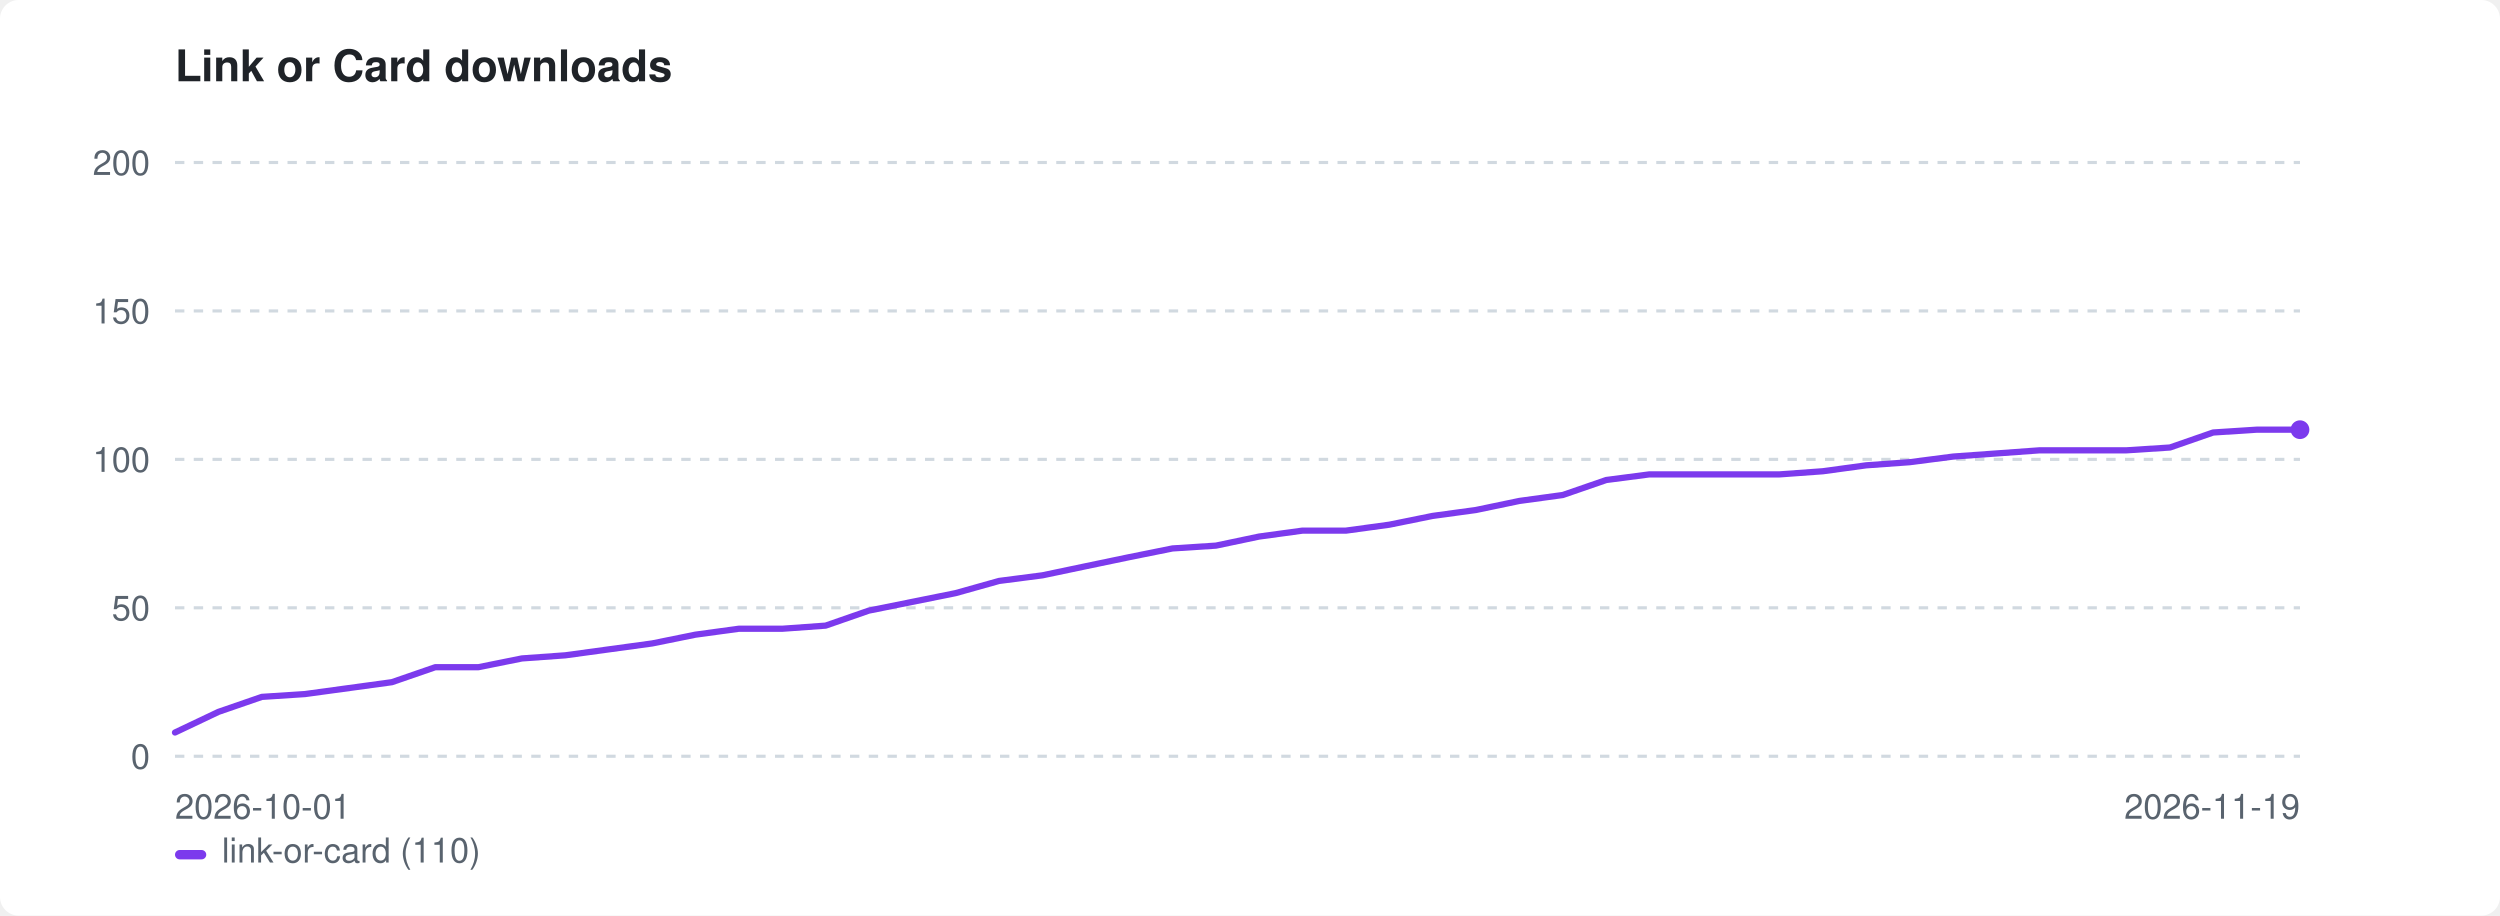
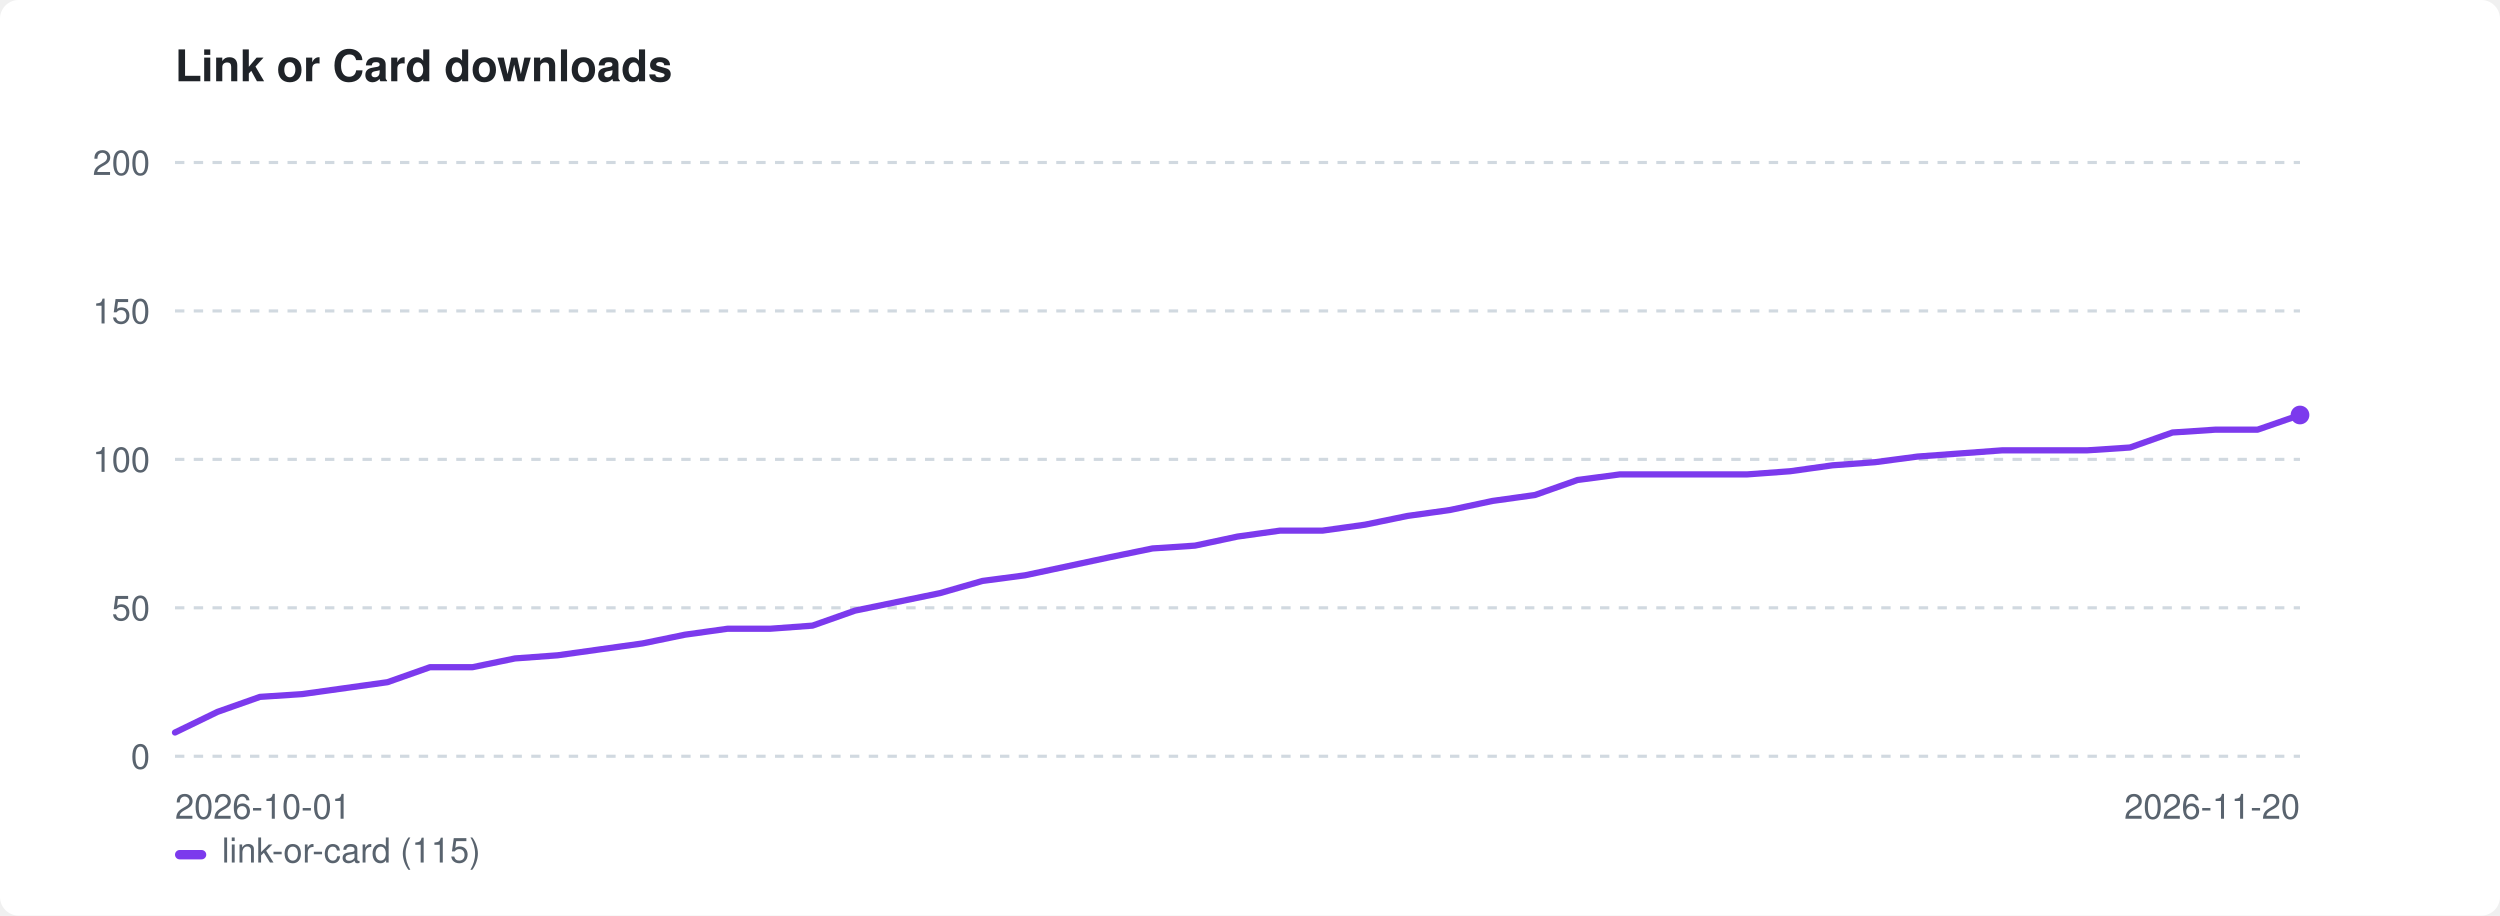
<svg xmlns="http://www.w3.org/2000/svg" width="800" height="293" viewBox="0 0 800 293" role="img" aria-label="Link or Card downloads">
  <style>:root{color-scheme:light dark}.bg{fill:#ffffff}.fg{fill:#1f2328}.mut{fill:#59636e}.grid{stroke:#d1d9e0}@media(prefers-color-scheme:dark){.bg{fill:#0d1117}.fg{fill:#e6edf3}.mut{fill:#9198a1}.grid{stroke:#30363d}}</style>
  <rect class="bg" width="800" height="293" rx="6" />
  <text class="fg" x="56" y="26" font-family="-apple-system,BlinkMacSystemFont,'Segoe UI',Helvetica,Arial,sans-serif" font-size="14" font-weight="600">Link or Card downloads</text>
  <line class="grid" x1="56" y1="242.0" x2="736" y2="242.0" stroke-width="1" stroke-dasharray="3 3" />
  <text class="mut" x="48" y="246.0" font-family="-apple-system,BlinkMacSystemFont,'Segoe UI',Helvetica,Arial,sans-serif" font-size="11" text-anchor="end">0</text>
  <line class="grid" x1="56" y1="194.5" x2="736" y2="194.5" stroke-width="1" stroke-dasharray="3 3" />
  <text class="mut" x="48" y="198.5" font-family="-apple-system,BlinkMacSystemFont,'Segoe UI',Helvetica,Arial,sans-serif" font-size="11" text-anchor="end">50</text>
  <line class="grid" x1="56" y1="147.0" x2="736" y2="147.0" stroke-width="1" stroke-dasharray="3 3" />
  <text class="mut" x="48" y="151.0" font-family="-apple-system,BlinkMacSystemFont,'Segoe UI',Helvetica,Arial,sans-serif" font-size="11" text-anchor="end">100</text>
  <line class="grid" x1="56" y1="99.5" x2="736" y2="99.5" stroke-width="1" stroke-dasharray="3 3" />
  <text class="mut" x="48" y="103.5" font-family="-apple-system,BlinkMacSystemFont,'Segoe UI',Helvetica,Arial,sans-serif" font-size="11" text-anchor="end">150</text>
  <line class="grid" x1="56" y1="52.0" x2="736" y2="52.0" stroke-width="1" stroke-dasharray="3 3" />
  <text class="mut" x="48" y="56.0" font-family="-apple-system,BlinkMacSystemFont,'Segoe UI',Helvetica,Arial,sans-serif" font-size="11" text-anchor="end">200</text>
  <text class="mut" x="56" y="262" font-family="-apple-system,BlinkMacSystemFont,'Segoe UI',Helvetica,Arial,sans-serif" font-size="11">2026-10-01</text>
-   <text class="mut" x="736" y="262" font-family="-apple-system,BlinkMacSystemFont,'Segoe UI',Helvetica,Arial,sans-serif" font-size="11" text-anchor="end">2026-11-19</text>
-   <path d="M56.0 234.4 L69.9 227.8 L83.8 223.0 L97.6 222.1 L111.5 220.2 L125.4 218.3 L139.3 213.5 L153.1 213.5 L167.0 210.7 L180.9 209.7 L194.8 207.8 L208.7 205.9 L222.5 203.1 L236.4 201.2 L250.3 201.2 L264.2 200.2 L278.0 195.4 L291.9 192.6 L305.8 189.8 L319.7 185.9 L333.6 184.1 L347.4 181.2 L361.3 178.3 L375.2 175.5 L389.1 174.6 L402.9 171.7 L416.8 169.8 L430.7 169.8 L444.6 167.9 L458.4 165.1 L472.3 163.2 L486.2 160.3 L500.1 158.4 L514.0 153.6 L527.8 151.8 L541.7 151.8 L555.6 151.8 L569.5 151.8 L583.3 150.8 L597.2 148.9 L611.1 147.9 L625.0 146.1 L638.9 145.1 L652.7 144.1 L666.6 144.1 L680.5 144.1 L694.4 143.2 L708.2 138.4 L722.1 137.5 L736.0 137.5" fill="none" stroke="#7c3aed" stroke-width="2" stroke-linejoin="round" stroke-linecap="round" />
-   <circle cx="736.0" cy="137.5" r="3" fill="#7c3aed" />
+   <text class="mut" x="736" y="262" font-family="-apple-system,BlinkMacSystemFont,'Segoe UI',Helvetica,Arial,sans-serif" font-size="11" text-anchor="end">2026-11-20</text>
+   <path d="M56.0 234.4 L69.6 227.8 L83.2 223.0 L96.8 222.1 L110.4 220.2 L124.0 218.3 L137.6 213.5 L151.2 213.5 L164.8 210.7 L178.4 209.7 L192.0 207.8 L205.6 205.9 L219.2 203.1 L232.8 201.2 L246.4 201.2 L260.0 200.2 L273.6 195.4 L287.2 192.6 L300.8 189.8 L314.4 185.9 L328.0 184.1 L341.6 181.2 L355.2 178.3 L368.8 175.5 L382.4 174.6 L396.0 171.7 L409.6 169.8 L423.2 169.8 L436.8 167.9 L450.4 165.1 L464.0 163.2 L477.6 160.3 L491.2 158.4 L504.8 153.6 L518.4 151.8 L532.0 151.8 L545.6 151.8 L559.2 151.8 L572.8 150.8 L586.4 148.9 L600.0 147.9 L613.6 146.1 L627.2 145.1 L640.8 144.1 L654.4 144.1 L668.0 144.1 L681.6 143.2 L695.2 138.4 L708.8 137.5 L722.4 137.5 L736.0 132.8" fill="none" stroke="#7c3aed" stroke-width="2" stroke-linejoin="round" stroke-linecap="round" />
+   <circle cx="736.0" cy="132.8" r="3" fill="#7c3aed" />
  <rect x="56" y="272" width="10" height="3" rx="1.5" fill="#7c3aed" />
-   <text class="mut" x="71" y="276" font-family="-apple-system,BlinkMacSystemFont,'Segoe UI',Helvetica,Arial,sans-serif" font-size="11">link-or-card (110)</text>
+   <text class="mut" x="71" y="276" font-family="-apple-system,BlinkMacSystemFont,'Segoe UI',Helvetica,Arial,sans-serif" font-size="11">link-or-card (115)</text>
</svg>
